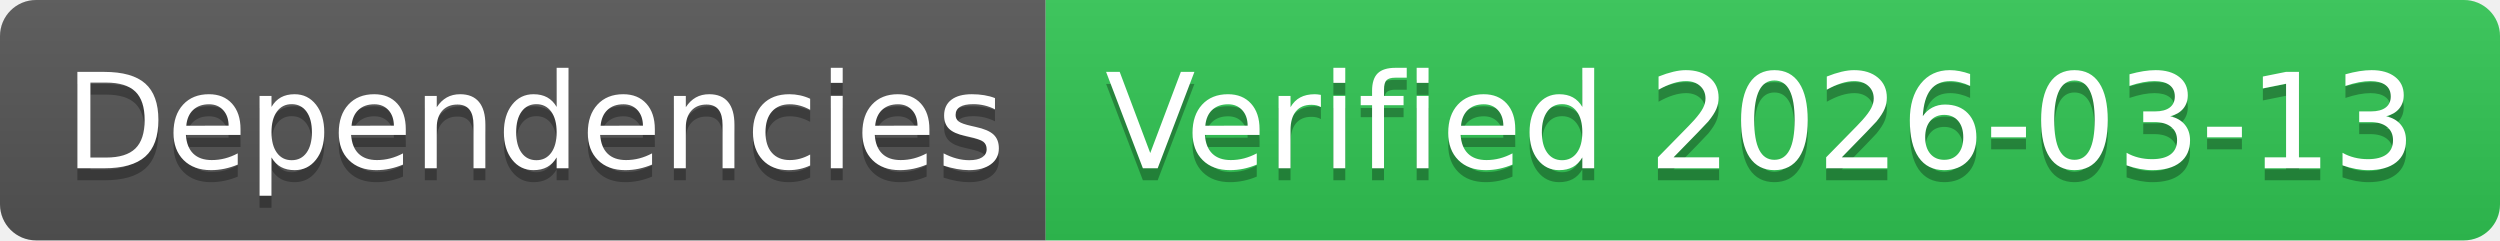
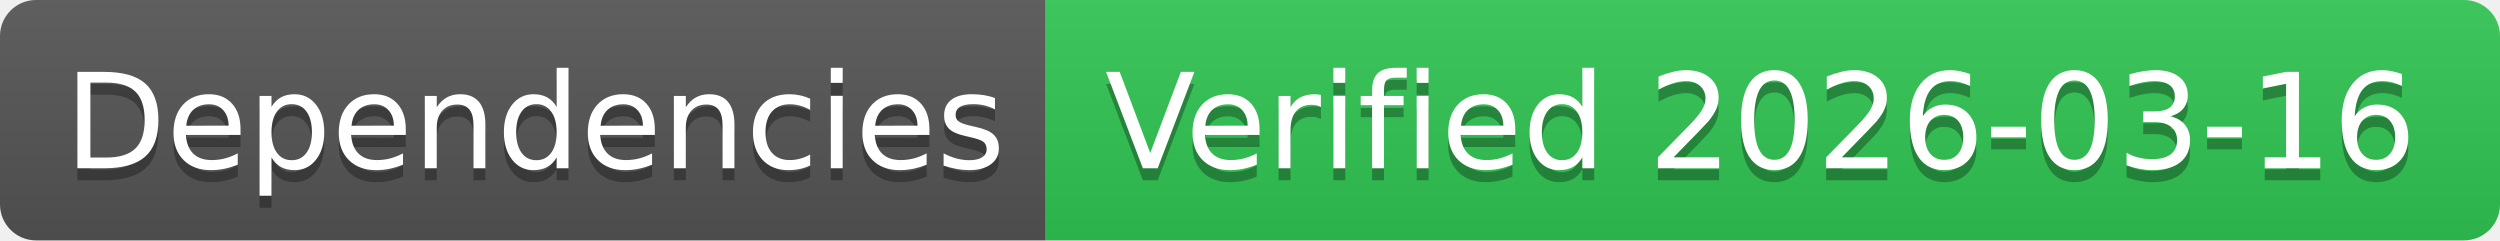
- <svg xmlns="http://www.w3.org/2000/svg" width="208" height="20" role="img" aria-label="Dependencies: Verified 2026-03-13">
+ <svg xmlns="http://www.w3.org/2000/svg" width="208" height="20" role="img" aria-label="Dependencies: Verified 2026-03-16">
  <linearGradient id="s" x2="0" y2="100%">
    <stop offset="0" stop-color="#bbb" stop-opacity=".1" />
    <stop offset="1" stop-opacity=".1" />
  </linearGradient>
  <clipPath id="r">
    <rect width="208" height="20" rx="3" fill="#fff" />
  </clipPath>
  <g clip-path="url(#r)">
    <rect width="87" height="20" fill="#555" />
    <rect x="87" width="121" height="20" fill="#31c653" />
    <rect width="208" height="20" fill="url(#s)" />
  </g>
  <g fill="#fff" text-anchor="middle" font-family="Verdana,Geneva,DejaVu Sans,sans-serif" text-rendering="geometricPrecision" font-size="110">
    <text aria-hidden="true" x="445" y="150" fill="#010101" fill-opacity=".3" transform="scale(.1)" textLength="770">Dependencies</text>
    <text x="445" y="140" transform="scale(.1)" fill="#fff" textLength="770">Dependencies</text>
-     <text aria-hidden="true" x="1465" y="150" fill="#010101" fill-opacity=".3" transform="scale(.1)" textLength="1110">Verified 2026-03-13</text>
-     <text x="1465" y="140" transform="scale(.1)" fill="#fff" textLength="1110">Verified 2026-03-13</text>
+     <text aria-hidden="true" x="1465" y="150" fill="#010101" fill-opacity=".3" transform="scale(.1)" textLength="1110">Verified 2026-03-16</text>
+     <text x="1465" y="140" transform="scale(.1)" fill="#fff" textLength="1110">Verified 2026-03-16</text>
  </g>
</svg>
